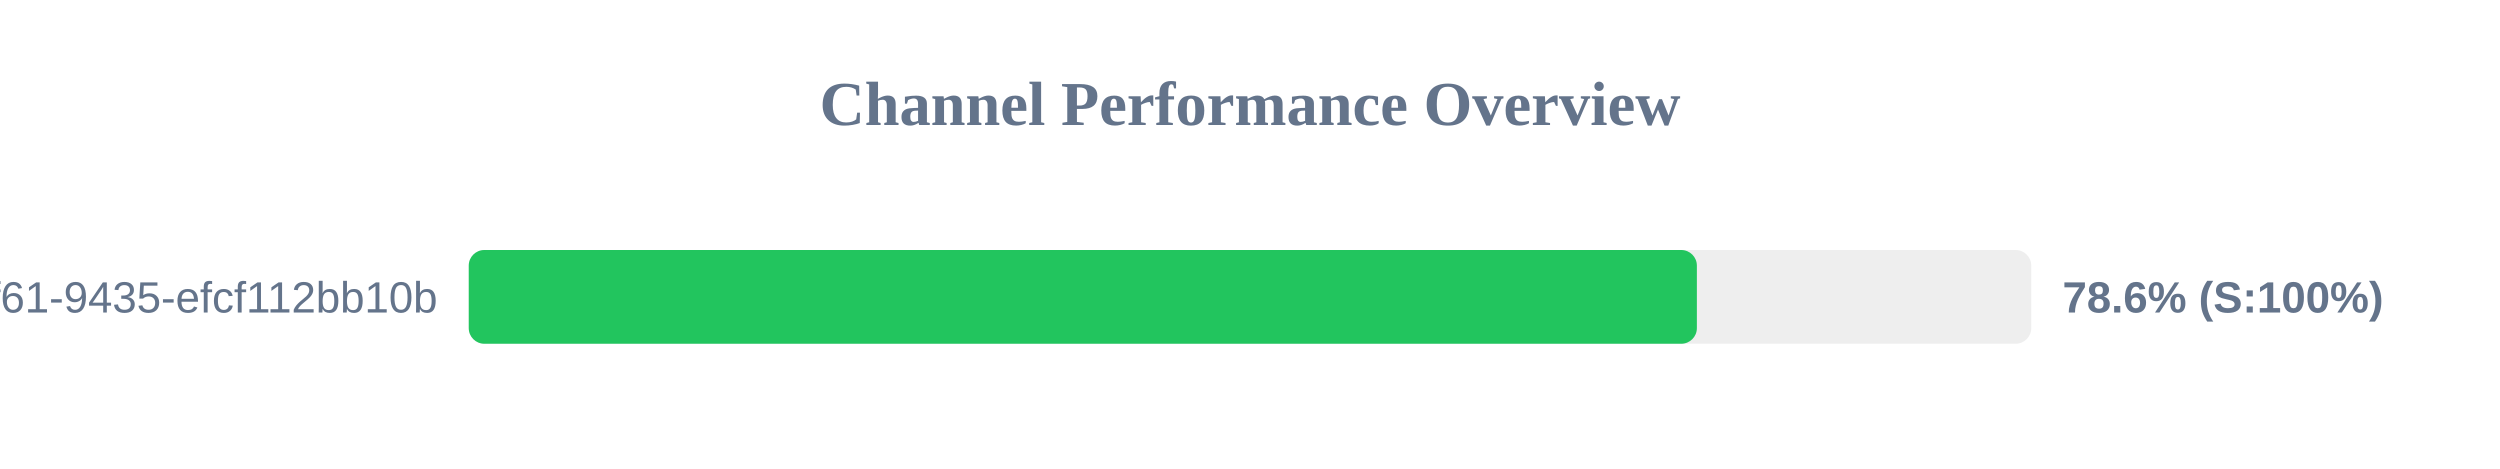
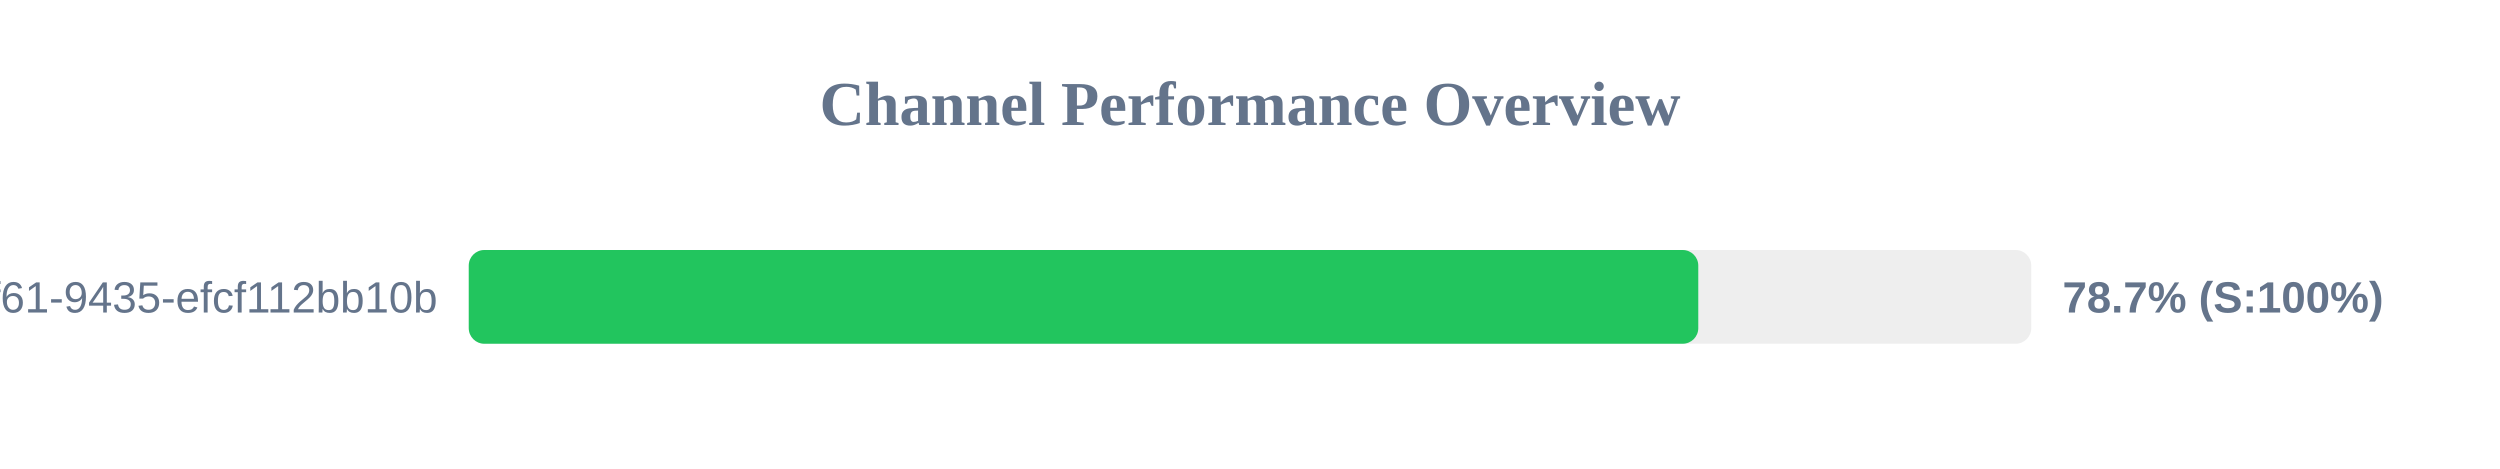
<svg xmlns="http://www.w3.org/2000/svg" width="800" height="150" version="1.1">
  <style>
        .row { font: 14px Arial; fill: #64748b; }
        .score { font: bold 14px Arial; fill: #64748b; }
    </style>
  <text x="400" y="40" text-anchor="middle" font-size="20px" font-weight="bold" fill="#64748b">Channel Performance Overview</text>
  <rect x="150" y="80" width="500" height="30" fill="#eee" rx="5" />
-   <rect x="150" y="80" width="393.0" height="30" fill="#22c55e" rx="5" />
+   <rect x="150" y="80" width="393.45" height="30" fill="#22c55e" rx="5" />
  <text x="140" y="100" text-anchor="end" class="row">?uuid=07c122ad-50b2-4f61-9435-efcf112bb10b</text>
-   <text x="660" y="100" text-anchor="start" class="score">78.6% (S:100%)</text>
+   <text x="660" y="100" text-anchor="start" class="score">78.7% (S:100%)</text>
</svg>
